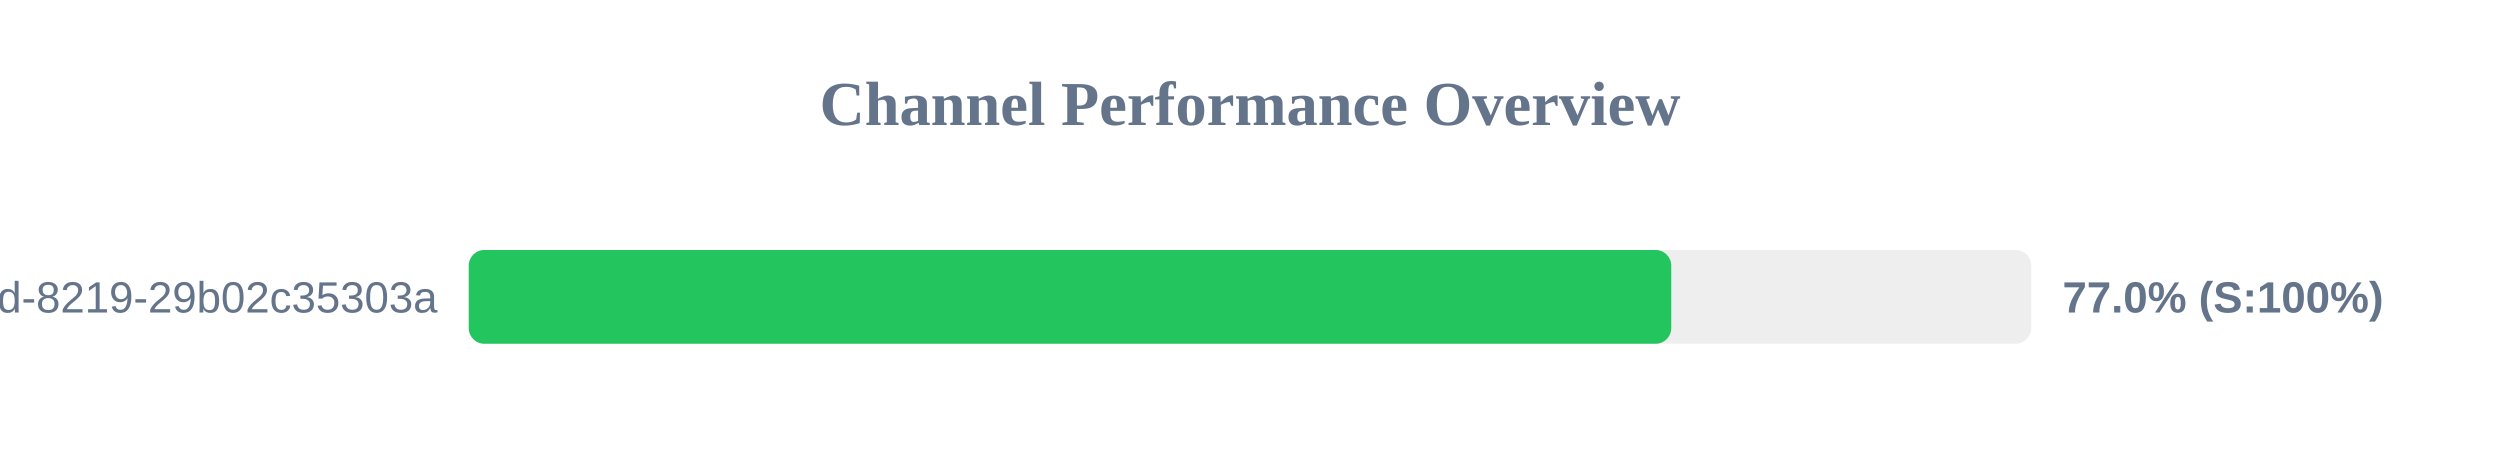
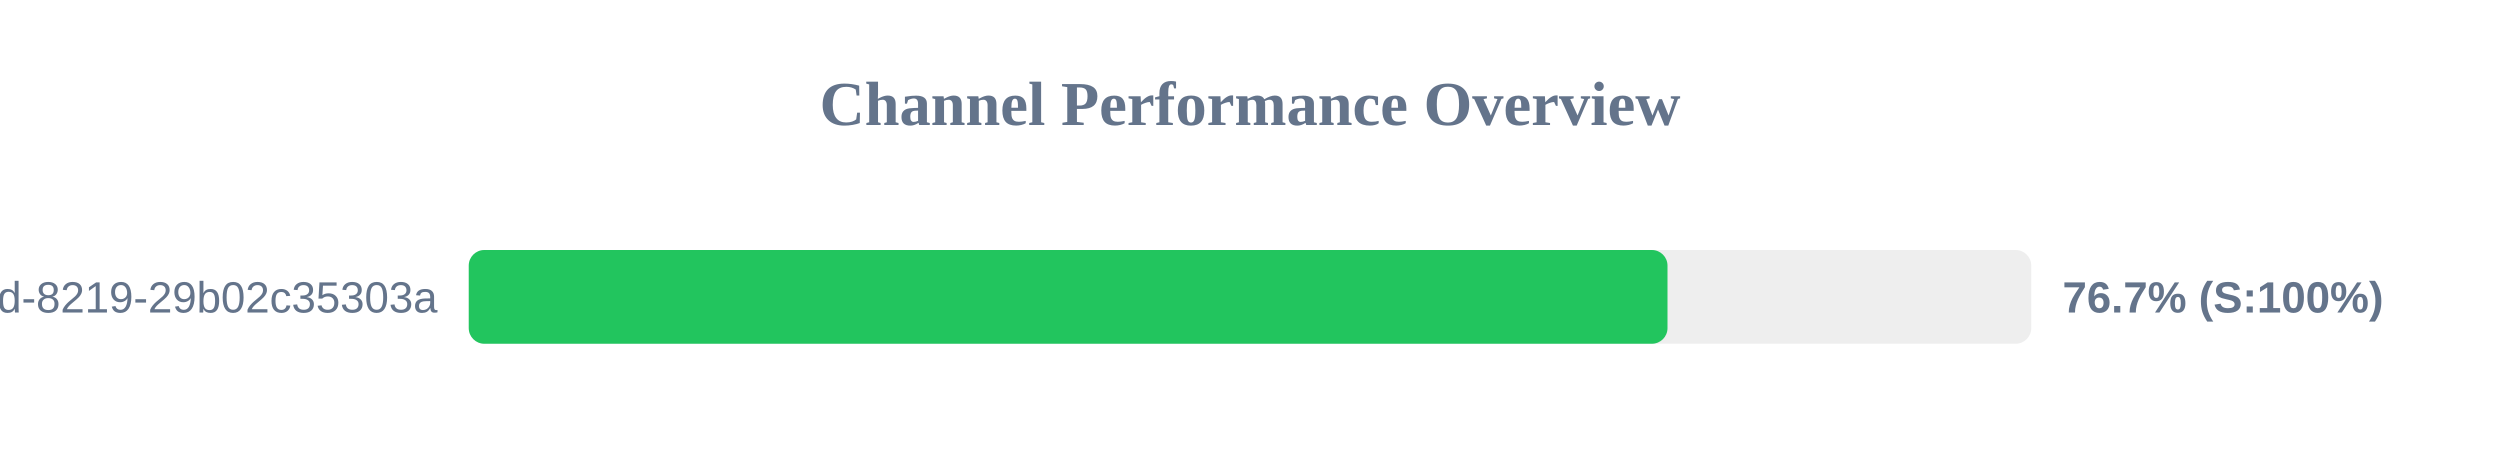
<svg xmlns="http://www.w3.org/2000/svg" width="800" height="150" version="1.1">
  <style>
        .row { font: 14px Arial; fill: #64748b; }
        .score { font: bold 14px Arial; fill: #64748b; }
    </style>
  <text x="400" y="40" text-anchor="middle" font-size="20px" font-weight="bold" fill="#64748b">Channel Performance Overview</text>
  <rect x="150" y="80" width="500" height="30" fill="#eee" rx="5" />
-   <rect x="150" y="80" width="384.8" height="30" fill="#22c55e" rx="5" />
+   <rect x="150" y="80" width="383.6" height="30" fill="#22c55e" rx="5" />
  <text x="140" y="100" text-anchor="end" class="row">?uuid=5eaa121d-4362-444d-8219-29b02c35303a</text>
-   <text x="660" y="100" text-anchor="start" class="score">77.0% (S:100%)</text>
+   <text x="660" y="100" text-anchor="start" class="score">76.7% (S:100%)</text>
</svg>
